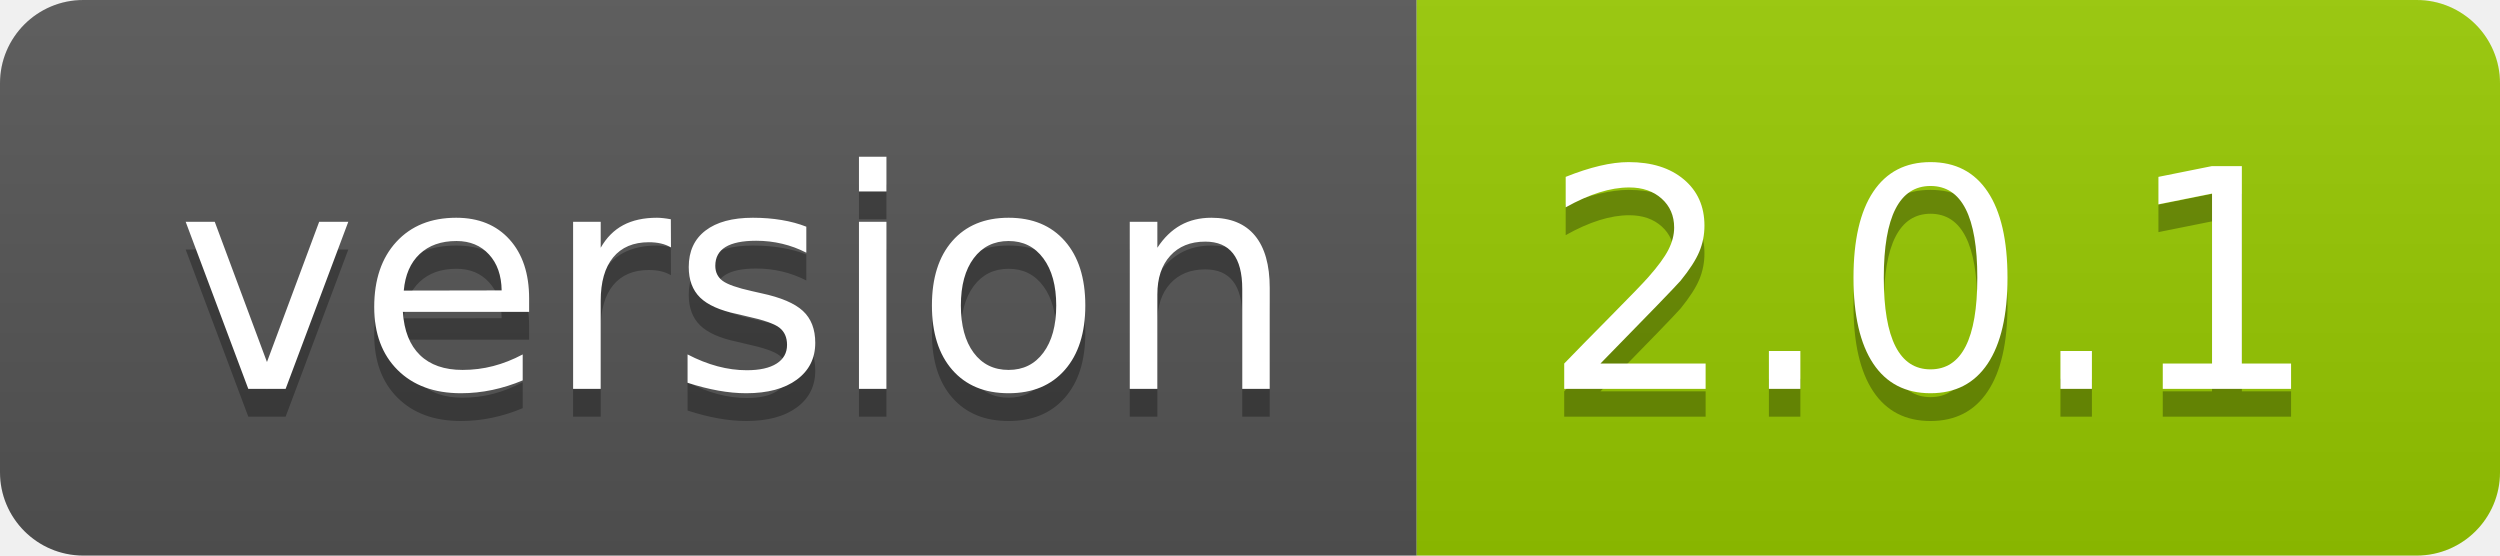
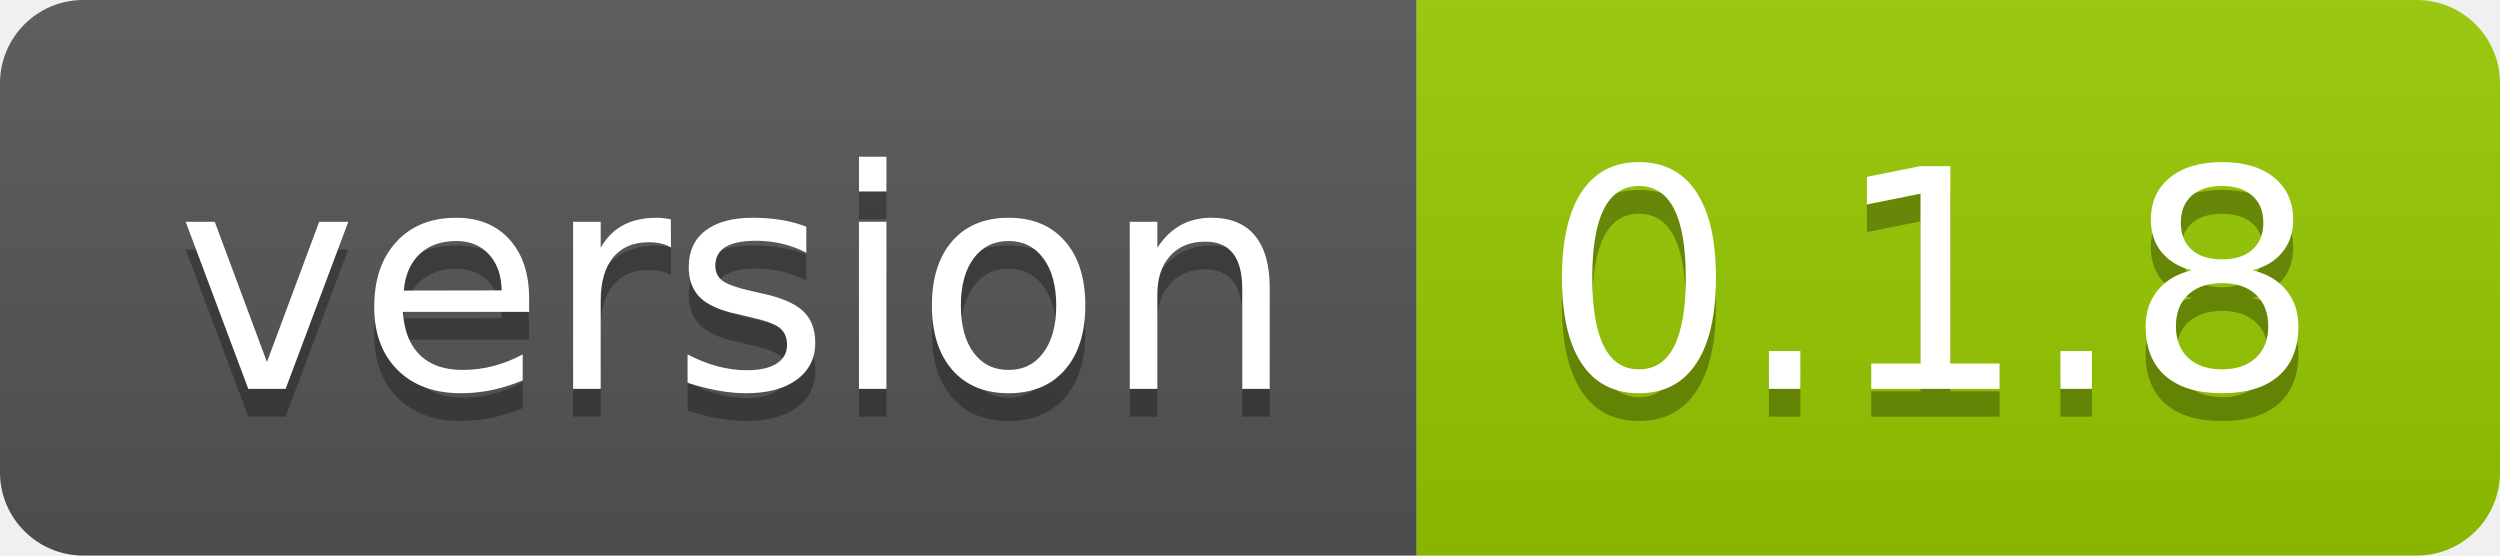
<svg xmlns="http://www.w3.org/2000/svg" width="90" height="20">
  <linearGradient id="smooth" x2="0" y2="100%">
    <stop offset="0" stop-color="#bbb" stop-opacity=".1" />
    <stop offset="1" stop-opacity=".1" />
  </linearGradient>
  <clipPath id="round">
    <rect width="90" height="20" rx="3" fill="#fff" />
  </clipPath>
  <g clip-path="url(#round)">
    <rect width="51" height="20" fill="#555" />
    <rect x="51" width="39" height="20" fill="#97ca00" />
    <rect width="90" height="20" fill="url(#smooth)" />
  </g>
  <g fill="#fff" text-anchor="middle" font-family="DejaVu Sans,Verdana,Geneva,sans-serif" font-size="110">
    <text x="265" y="150" fill="#010101" fill-opacity=".3" transform="scale(0.1)" textLength="410" lengthAdjust="spacing">version</text>
    <text x="265" y="140" transform="scale(0.1)" textLength="410" lengthAdjust="spacing">version</text>
-     <text x="695" y="150" fill="#010101" fill-opacity=".3" transform="scale(0.1)" textLength="290" lengthAdjust="spacing">2.0.1</text>
-     <text x="695" y="140" transform="scale(0.1)" textLength="290" lengthAdjust="spacing">2.0.1</text>
+     <text x="695" y="150" fill="#010101" fill-opacity=".3" transform="scale(0.1)" textLength="290" lengthAdjust="spacing">0.1.8</text>
+     <text x="695" y="140" transform="scale(0.1)" textLength="290" lengthAdjust="spacing">0.1.8</text>
  </g>
</svg>
